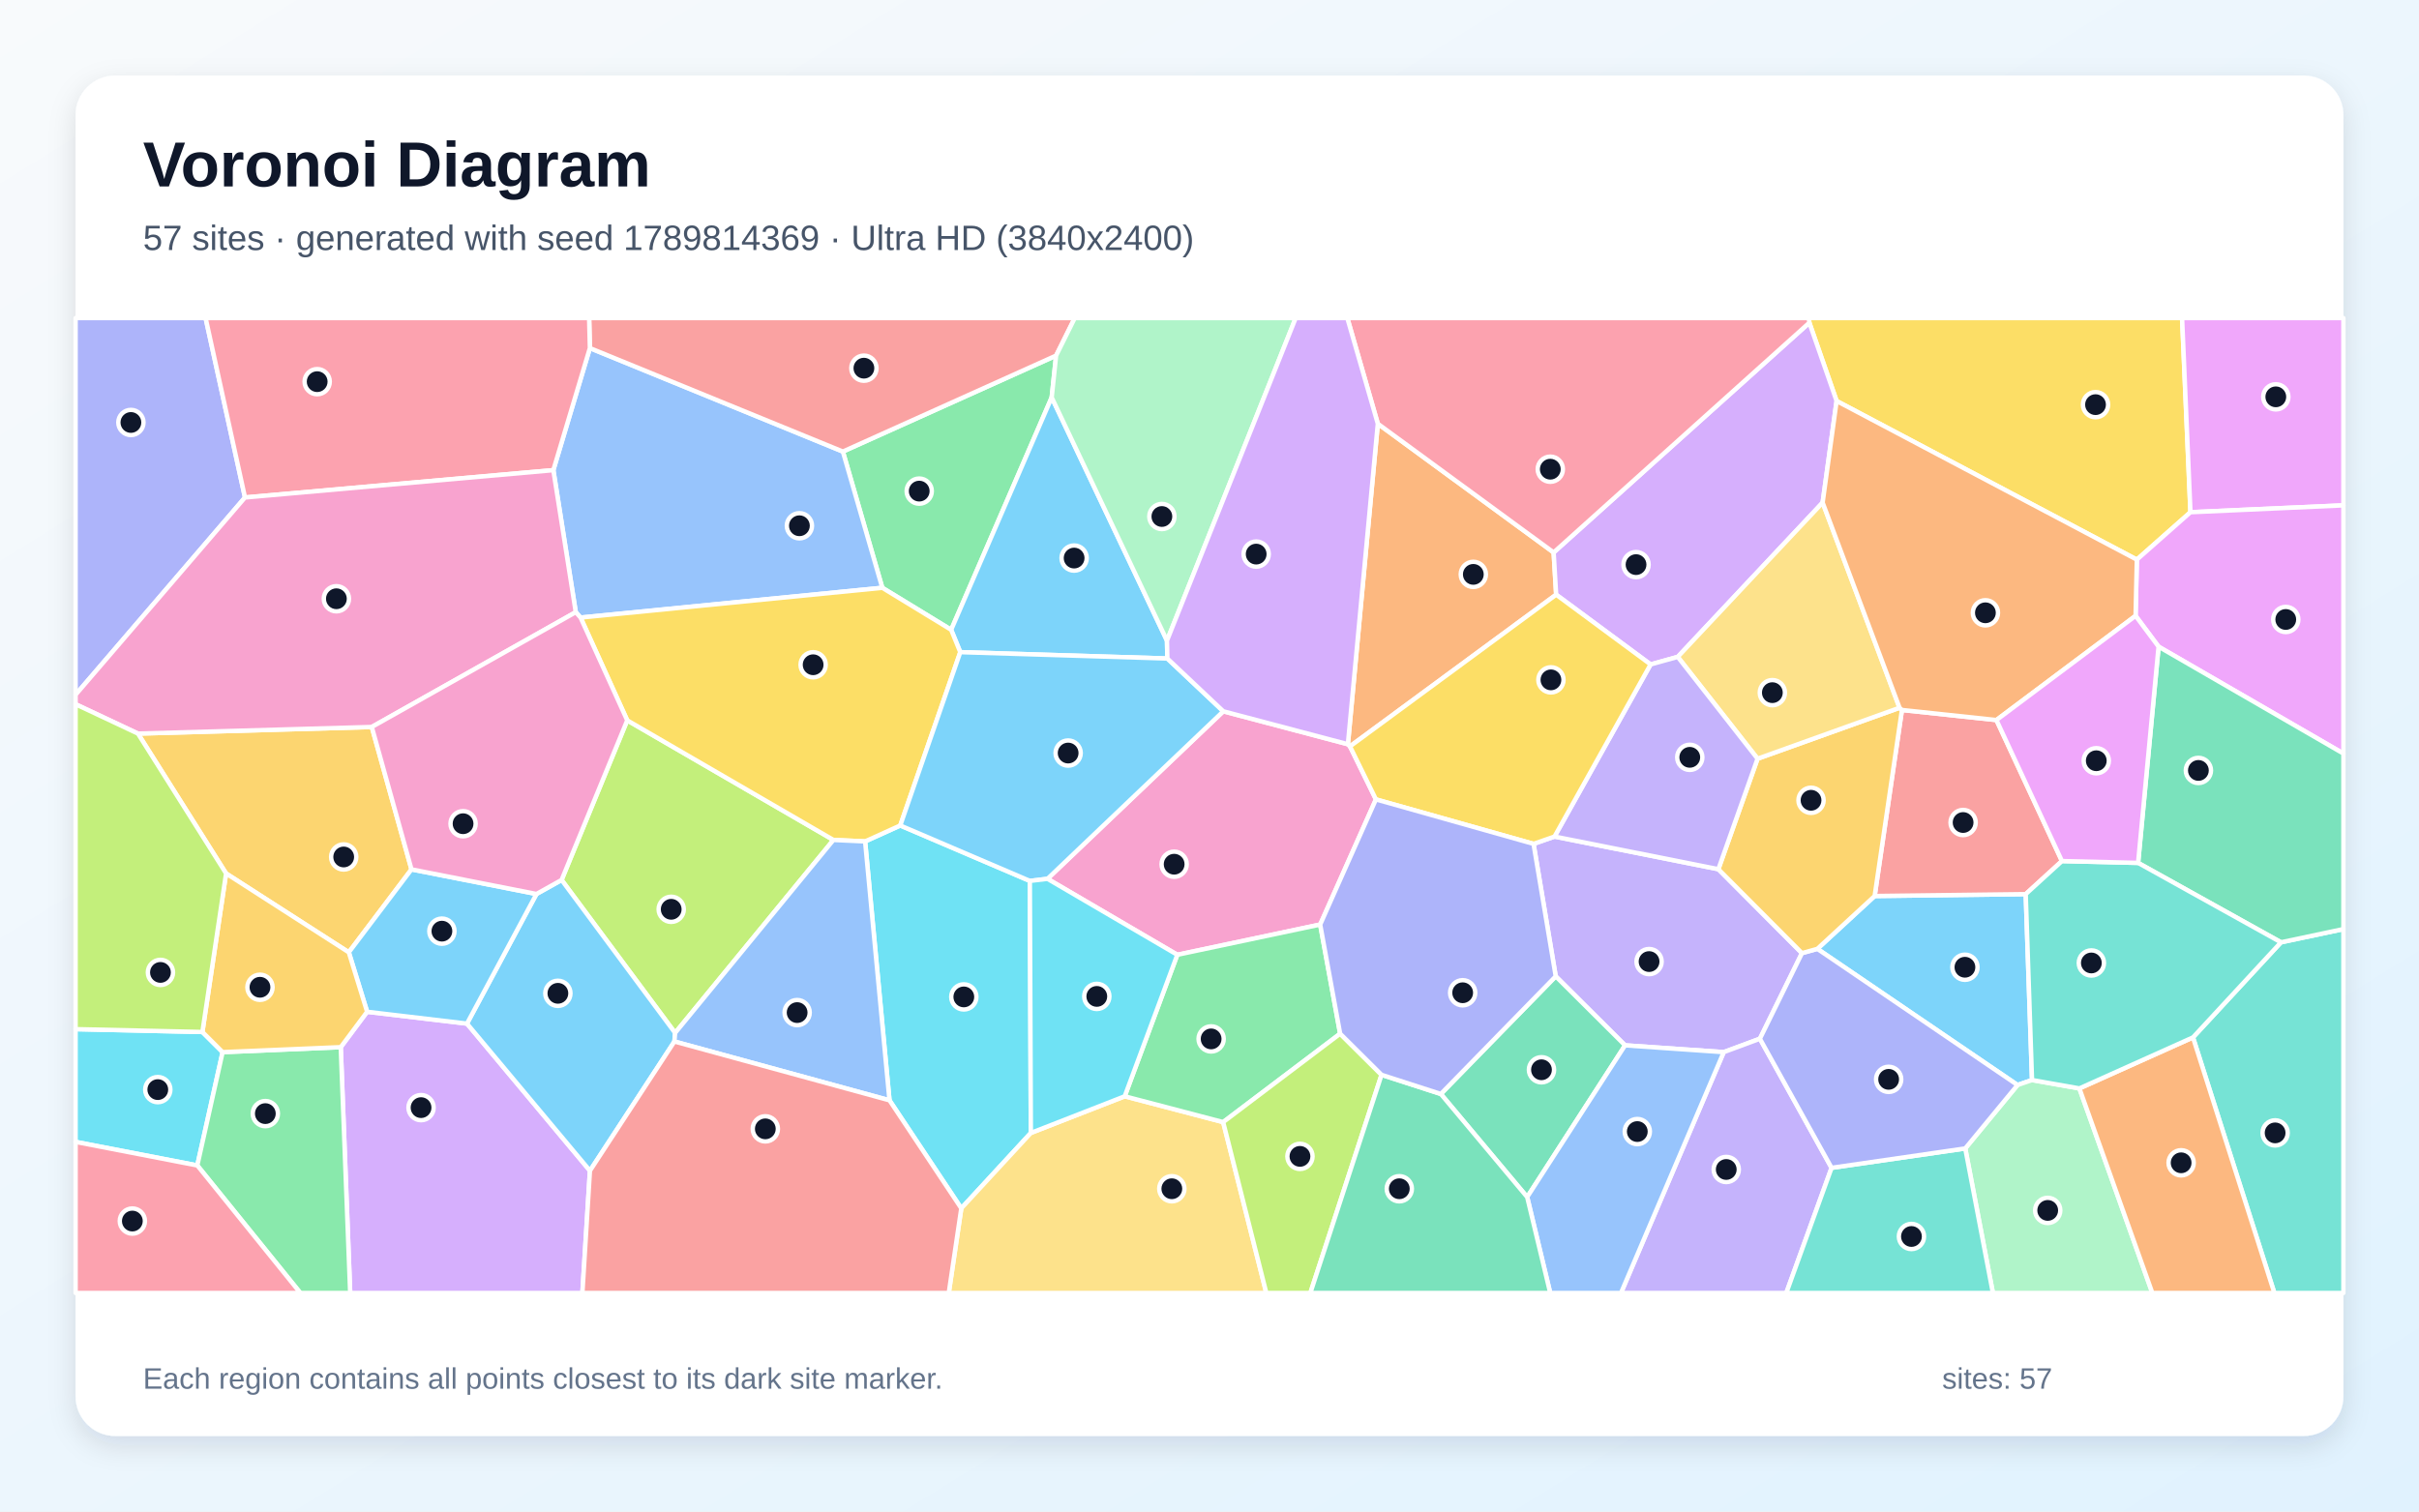
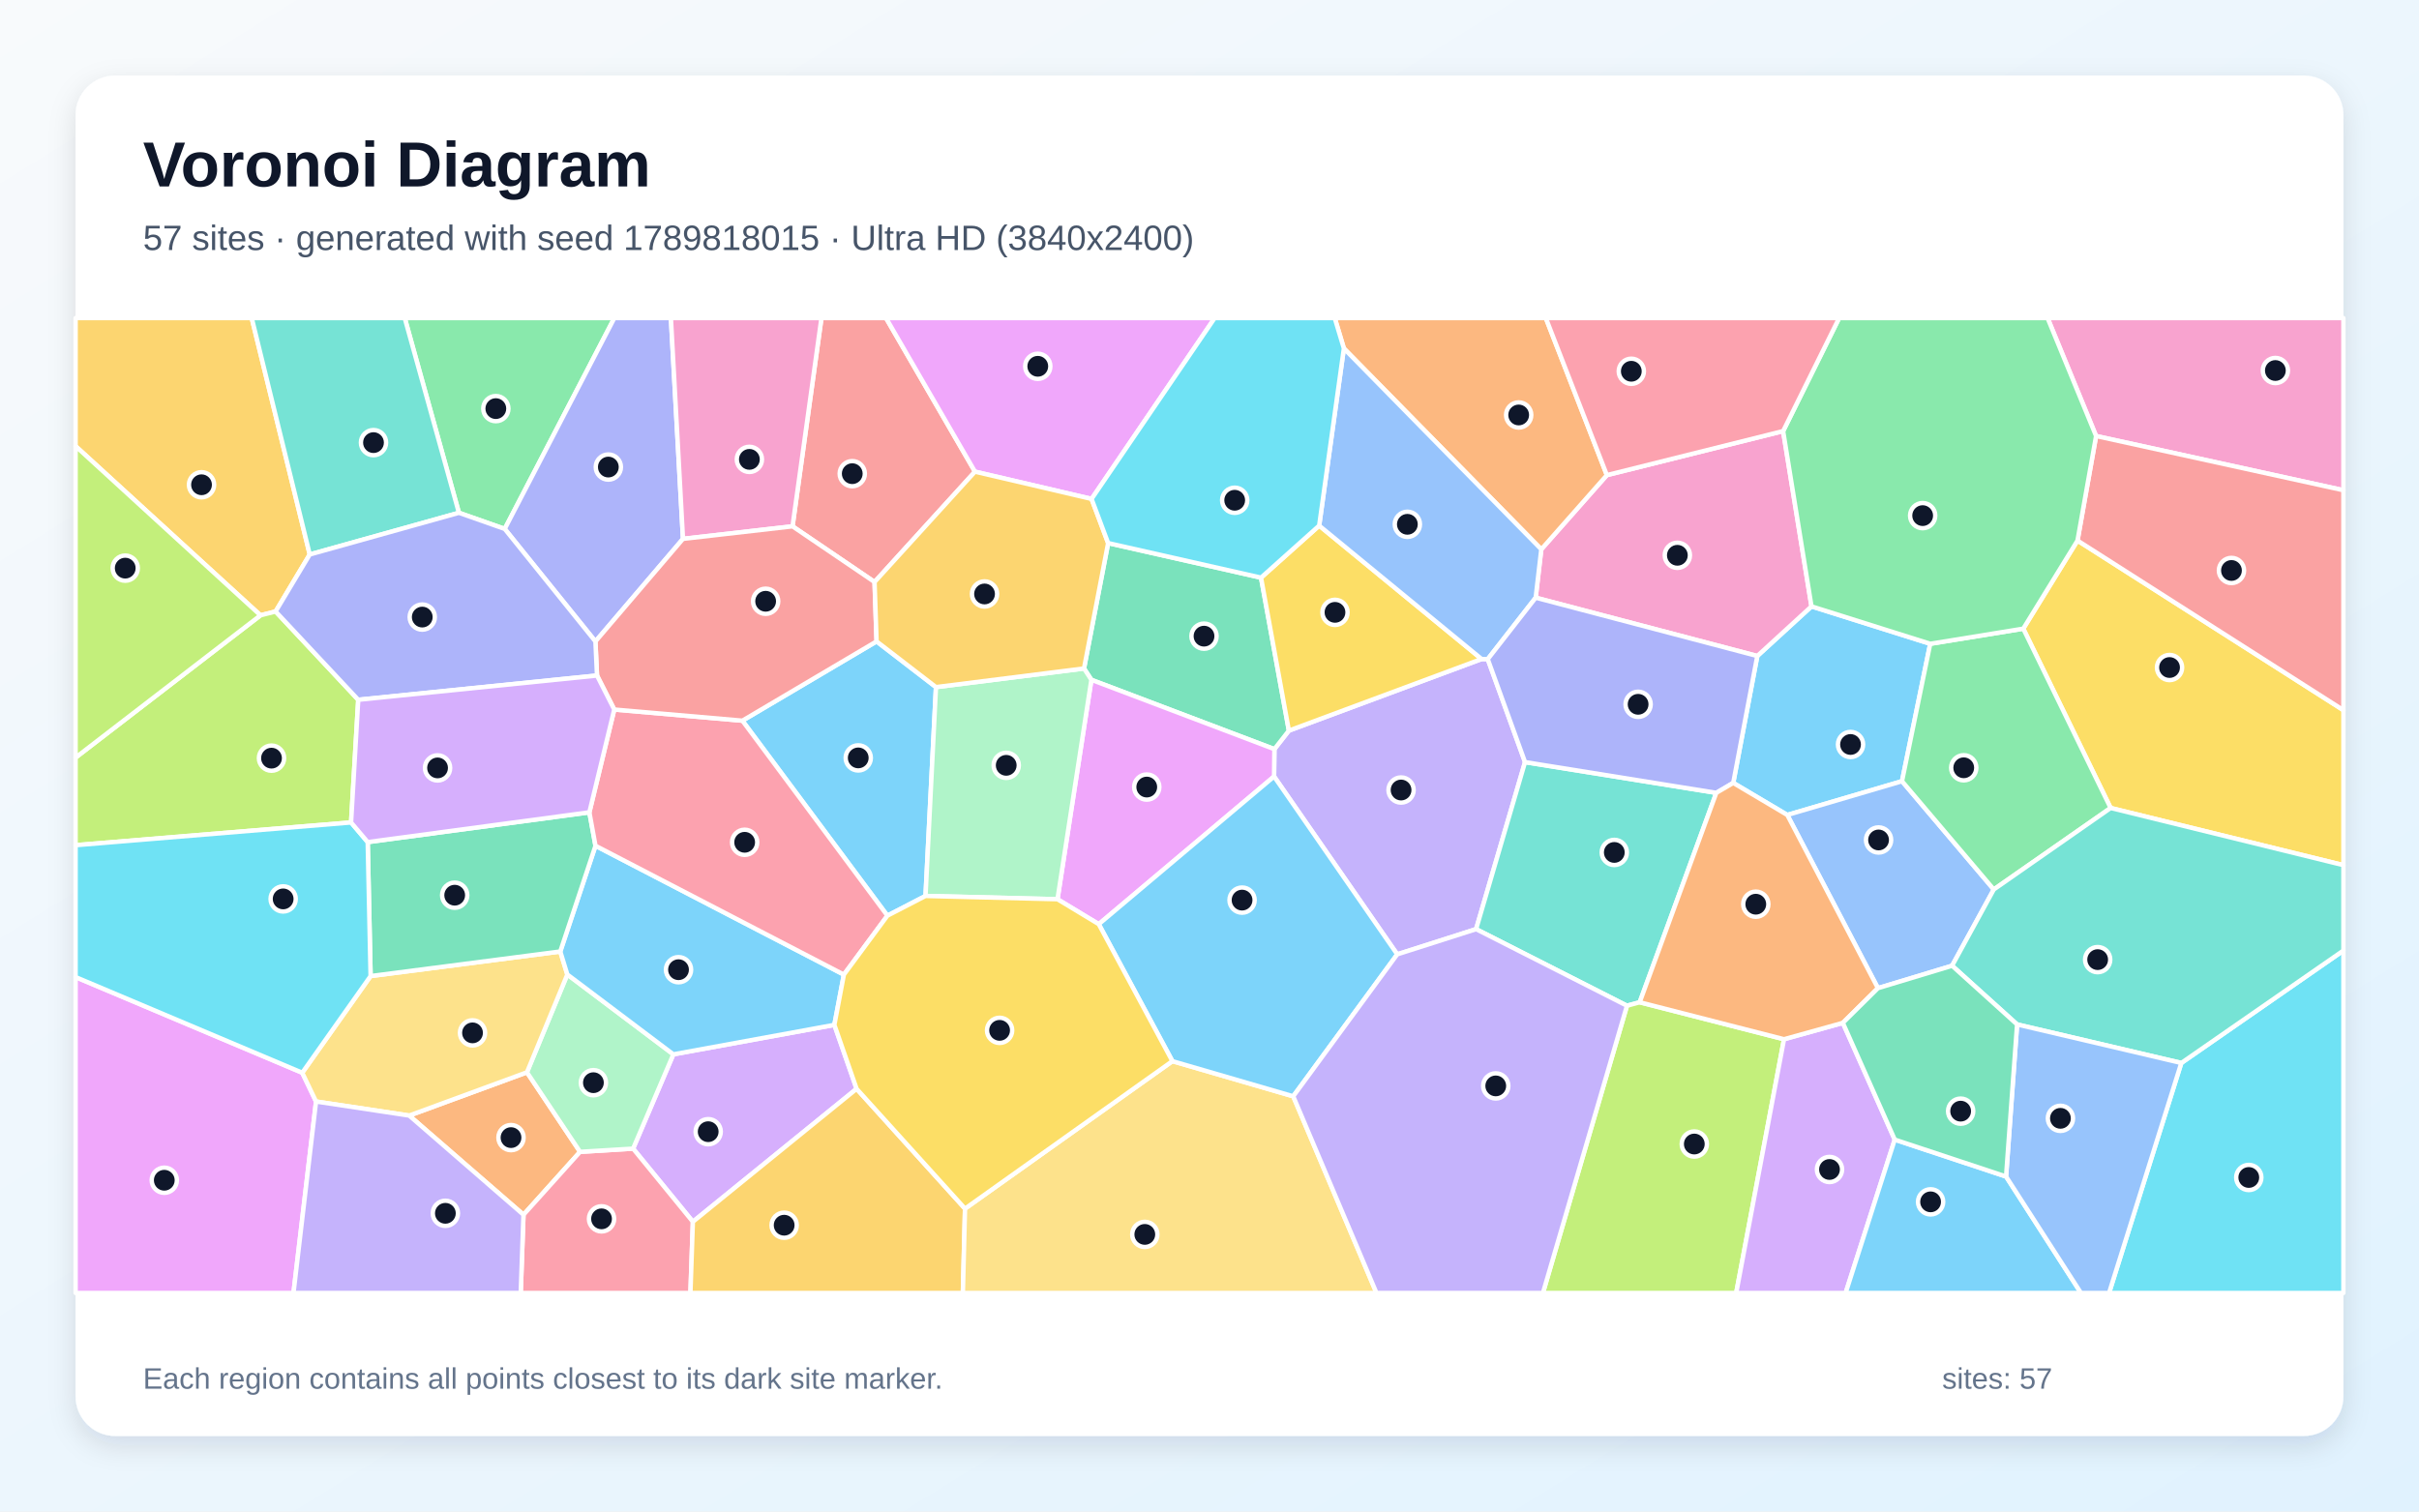
<svg xmlns="http://www.w3.org/2000/svg" width="3840" height="2400" viewBox="0 0 3840 2400" role="img" aria-labelledby="title description">
  <defs>
    <linearGradient id="background" x1="0" y1="0" x2="1" y2="1">
      <stop stop-color="#F8FAFC" />
      <stop offset="1" stop-color="#E0F2FE" />
    </linearGradient>
    <filter id="shadow" x="-5%" y="-5%" width="110%" height="110%">
      <feDropShadow dx="0" dy="15" stdDeviation="22" flood-color="#0F172A" flood-opacity=".12" />
    </filter>
  </defs>
  <rect width="3840" height="2400" fill="url(#background)" />
  <rect x="120" y="120" width="3600" height="2160" rx="63" fill="#FFFFFF" filter="url(#shadow)" />
  <g font-family="Arial, sans-serif">
    <text x="227" y="296" font-size="101" font-weight="700" fill="#0F172A">Voronoi Diagram</text>
-     <text x="227" y="397" font-size="56" fill="#475569">57 sites · generated with seed 1789814369 · Ultra HD (3840x2400)</text>
+     <text x="227" y="397" font-size="56" fill="#475569">57 sites · generated with seed 1789818015 · Ultra HD (3840x2400)</text>
  </g>
  <g stroke="#FFFFFF" stroke-width="7" stroke-linejoin="round">
-     <polygon points="2975.9,1422.7 3215.7,1419.7 3225.7,1714.9 3202.7,1722.8 2884.9,1506.6" fill="#38BDF8" fill-opacity="0.65" />
-     <polygon points="2434.4,1339.9 2467.7,1328.3 2727.8,1380.1 2860.5,1513.4 2793.7,1649.3 2736.3,1670.6 2579.7,1659.8 2469.6,1550.2" fill="#A78BFA" fill-opacity="0.65" />
-     <polygon points="2095.7,1468.0 1868.9,1516.0 1662.8,1395.4 1941.9,1129.4 2139.7,1181.7 2143.0,1185.1 2184.2,1269.3" fill="#F472B6" fill-opacity="0.65" />
-     <polygon points="2143.0,1185.1 2139.7,1181.7 2187.2,672.8 2466.3,877.2 2470.3,944.2" fill="#FB923C" fill-opacity="0.65" />
-     <polygon points="3477.2,813.3 3392.1,888.6 2915.5,636.7 2872.2,512.4 2871.4,505.0 3463.9,505.0" fill="#FACC15" fill-opacity="0.65" />
-     <polygon points="1669.5,631.0 1509.9,1000.0 1400.6,933.3 1338.0,717.0 1676.5,564.6" fill="#4ADE80" fill-opacity="0.65" />
-     <polygon points="3481.2,1647.2 3620.9,1496.2 3720.0,1475.2 3720.0,2053.0 3610.4,2053.0" fill="#2DD4BF" fill-opacity="0.65" />
-     <polygon points="921.6,980.6 914.0,972.0 878.4,746.5 936.4,552.7 1338.0,717.0 1400.6,933.3" fill="#60A5FA" fill-opacity="0.65" />
-     <polygon points="3477.2,813.3 3463.9,505.0 3720.0,505.0 3720.0,802.4" fill="#E879F9" fill-opacity="0.65" />
-     <polygon points="2424.3,1900.7 2287.2,1737.0 2469.6,1550.2 2579.7,1659.8" fill="#34D399" fill-opacity="0.65" />
-     <polygon points="1676.5,564.6 1338.0,717.0 936.4,552.7 935.2,505.0 1706.1,505.0" fill="#F87171" fill-opacity="0.65" />
-     <polygon points="388.9,789.9 120.0,1103.1 120.0,505.0 326.4,505.0" fill="#818CF8" fill-opacity="0.65" />
-     <polygon points="653.2,1380.4 553.7,1512.1 358.9,1386.9 219.0,1164.8 590.2,1154.3" fill="#FBBF24" fill-opacity="0.65" />
-     <polygon points="995.7,1143.8 1323.0,1333.7 1071.7,1640.1 891.5,1397.2" fill="#A3E635" fill-opacity="0.65" />
-     <polygon points="540.9,1662.7 582.8,1606.5 741.3,1625.3 936.5,1858.9 924.5,2053.0 555.9,2053.0" fill="#C084FC" fill-opacity="0.65" />
-     <polygon points="388.9,789.9 326.4,505.0 935.2,505.0 936.4,552.7 878.4,746.5" fill="#FB7185" fill-opacity="0.65" />
-     <polygon points="1412.0,1747.1 1373.3,1336.0 1429.1,1310.7 1634.8,1398.7 1636.4,1798.9 1526.0,1918.6" fill="#22D3EE" fill-opacity="0.65" />
-     <polygon points="3119.7,1823.5 3202.7,1722.8 3225.7,1714.9 3300.9,1728.2 3416.7,2053.0 3163.6,2053.0" fill="#86EFAC" fill-opacity="0.65" />
-     <polygon points="1526.0,1918.6 1636.4,1798.9 1785.4,1740.7 1941.7,1781.7 2010.2,2053.0 1506.1,2053.0" fill="#FCD34D" fill-opacity="0.65" />
-     <polygon points="1070.6,1653.7 936.5,1858.9 741.3,1625.3 851.6,1419.5 891.5,1397.2 1071.7,1640.1" fill="#38BDF8" fill-opacity="0.65" />
-     <polygon points="1852.5,1017.2 1853.1,1045.6 1524.4,1035.5 1509.9,1000.0 1669.5,631.0" fill="#38BDF8" fill-opacity="0.65" />
-     <polygon points="2736.3,1670.6 2793.7,1649.3 2907.5,1854.3 2835.6,2053.0 2573.2,2053.0" fill="#A78BFA" fill-opacity="0.65" />
-     <polygon points="590.2,1154.3 219.0,1164.8 120.0,1118.2 120.0,1103.1 388.9,789.9 878.4,746.5 914.0,972.0" fill="#F472B6" fill-opacity="0.65" />
-     <polygon points="3300.9,1728.2 3481.2,1647.2 3610.4,2053.0 3416.7,2053.0" fill="#FB923C" fill-opacity="0.65" />
-     <polygon points="1429.1,1310.7 1373.3,1336.0 1323.0,1333.7 995.7,1143.8 921.6,980.6 1400.6,933.3 1509.9,1000.0 1524.4,1035.5" fill="#FACC15" fill-opacity="0.65" />
-     <polygon points="2127.4,1641.3 1941.7,1781.7 1785.4,1740.7 1868.9,1516.0 2095.7,1468.0" fill="#4ADE80" fill-opacity="0.65" />
-     <polygon points="2907.5,1854.3 3119.7,1823.5 3163.6,2053.0 2835.6,2053.0" fill="#2DD4BF" fill-opacity="0.65" />
-     <polygon points="1070.6,1653.7 1071.7,1640.1 1323.0,1333.7 1373.3,1336.0 1412.0,1747.1" fill="#60A5FA" fill-opacity="0.65" />
-     <polygon points="3426.6,1026.8 3390.1,977.8 3392.1,888.6 3477.2,813.3 3720.0,802.4 3720.0,1196.5" fill="#E879F9" fill-opacity="0.65" />
-     <polygon points="3620.9,1496.2 3394.1,1370.1 3426.6,1026.8 3720.0,1196.5 3720.0,1475.2" fill="#34D399" fill-opacity="0.65" />
-     <polygon points="3169.2,1143.3 3273.2,1367.2 3215.7,1419.7 2975.9,1422.7 3019.2,1127.3" fill="#F87171" fill-opacity="0.65" />
-     <polygon points="2907.5,1854.3 2793.7,1649.3 2860.5,1513.4 2884.9,1506.6 3202.7,1722.8 3119.7,1823.5" fill="#818CF8" fill-opacity="0.65" />
-     <polygon points="2860.5,1513.4 2727.8,1380.1 2790.0,1204.7 3015.4,1123.8 3019.2,1127.3 2975.9,1422.7 2884.9,1506.6" fill="#FBBF24" fill-opacity="0.65" />
-     <polygon points="1941.7,1781.7 2127.4,1641.3 2193.1,1706.6 2080.1,2053.0 2010.2,2053.0" fill="#A3E635" fill-opacity="0.65" />
-     <polygon points="2893.3,798.0 2663.3,1043.0 2620.2,1055.0 2470.3,944.2 2466.3,877.2 2872.2,512.4 2915.5,636.7" fill="#C084FC" fill-opacity="0.65" />
-     <polygon points="2466.3,877.2 2187.2,672.8 2138.8,505.0 2871.4,505.0 2872.2,512.4" fill="#FB7185" fill-opacity="0.65" />
-     <polygon points="120.0,1813.1 120.0,1634.1 321.3,1638.6 353.4,1670.6 313.2,1850.5" fill="#22D3EE" fill-opacity="0.65" />
-     <polygon points="1852.5,1017.2 1669.5,631.0 1676.5,564.6 1706.1,505.0 2056.8,505.0" fill="#86EFAC" fill-opacity="0.65" />
-     <polygon points="3015.4,1123.8 2790.0,1204.7 2663.3,1043.0 2893.3,798.0" fill="#FCD34D" fill-opacity="0.65" />
-     <polygon points="1634.8,1398.7 1429.1,1310.7 1524.4,1035.5 1853.1,1045.6 1941.9,1129.4 1662.8,1395.4" fill="#38BDF8" fill-opacity="0.65" />
-     <polygon points="851.6,1419.5 741.3,1625.3 582.8,1606.5 553.7,1512.1 653.2,1380.4" fill="#38BDF8" fill-opacity="0.65" />
-     <polygon points="2620.2,1055.0 2663.3,1043.0 2790.0,1204.7 2727.8,1380.1 2467.7,1328.3" fill="#A78BFA" fill-opacity="0.65" />
-     <polygon points="995.7,1143.8 891.5,1397.2 851.6,1419.5 653.2,1380.4 590.2,1154.3 914.0,972.0 921.6,980.6" fill="#F472B6" fill-opacity="0.65" />
-     <polygon points="3390.1,977.8 3169.2,1143.3 3019.2,1127.3 3015.4,1123.8 2893.3,798.0 2915.5,636.7 3392.1,888.6" fill="#FB923C" fill-opacity="0.65" />
-     <polygon points="2184.2,1269.3 2143.0,1185.1 2470.3,944.2 2620.2,1055.0 2467.7,1328.3 2434.4,1339.9" fill="#FACC15" fill-opacity="0.65" />
-     <polygon points="313.2,1850.5 353.4,1670.6 540.9,1662.7 555.9,2053.0 476.8,2053.0" fill="#4ADE80" fill-opacity="0.65" />
-     <polygon points="3273.2,1367.2 3394.1,1370.1 3620.9,1496.2 3481.2,1647.2 3300.9,1728.2 3225.7,1714.9 3215.7,1419.7" fill="#2DD4BF" fill-opacity="0.65" />
-     <polygon points="2424.3,1900.7 2579.7,1659.8 2736.3,1670.6 2573.2,2053.0 2460.9,2053.0" fill="#60A5FA" fill-opacity="0.65" />
-     <polygon points="3390.1,977.8 3426.6,1026.8 3394.1,1370.1 3273.2,1367.2 3169.2,1143.3" fill="#E879F9" fill-opacity="0.65" />
-     <polygon points="2193.1,1706.6 2287.2,1737.0 2424.3,1900.7 2460.9,2053.0 2080.1,2053.0" fill="#34D399" fill-opacity="0.65" />
-     <polygon points="936.5,1858.9 1070.6,1653.7 1412.0,1747.1 1526.0,1918.6 1506.1,2053.0 924.5,2053.0" fill="#F87171" fill-opacity="0.65" />
-     <polygon points="2193.1,1706.6 2127.4,1641.3 2095.7,1468.0 2184.2,1269.3 2434.4,1339.9 2469.6,1550.2 2287.2,1737.0" fill="#818CF8" fill-opacity="0.65" />
-     <polygon points="353.4,1670.6 321.3,1638.6 358.9,1386.9 553.7,1512.1 582.8,1606.5 540.9,1662.7" fill="#FBBF24" fill-opacity="0.65" />
-     <polygon points="321.3,1638.6 120.0,1634.1 120.0,1118.2 219.0,1164.8 358.9,1386.9" fill="#A3E635" fill-opacity="0.65" />
-     <polygon points="2187.2,672.8 2139.7,1181.7 1941.9,1129.4 1853.1,1045.6 1852.5,1017.2 2056.8,505.0 2138.8,505.0" fill="#C084FC" fill-opacity="0.65" />
-     <polygon points="120.0,1813.1 313.2,1850.5 476.8,2053.0 120.0,2053.0" fill="#FB7185" fill-opacity="0.65" />
-     <polygon points="1785.4,1740.7 1636.4,1798.9 1634.8,1398.7 1662.8,1395.4 1868.9,1516.0" fill="#22D3EE" fill-opacity="0.65" />
+     <polygon points="3064.1,1022.2 3019.3,1240.4 2837.2,1294.0 2751.4,1243.1 2789.6,1041.6 2875.6,962.8" fill="#38BDF8" fill-opacity="0.65" />
+     <polygon points="2218.0,1515.3 2022.5,1232.9 2023.0,1189.5 2046.0,1160.1 2351.9,1046.4 2361.7,1046.6 2420.9,1210.1 2343.2,1475.3" fill="#A78BFA" fill-opacity="0.65" />
+     <polygon points="2437.8,949.0 2446.7,872.2 2550.8,754.4 2830.6,684.5 2875.6,962.8 2789.6,1041.6" fill="#F472B6" fill-opacity="0.65" />
+     <polygon points="649.6,1771.3 836.5,1702.6 920.8,1828.9 831.0,1928.8" fill="#FB923C" fill-opacity="0.65" />
+     <polygon points="3350.5,1282.9 3211.8,998.2 3297.9,858.3 3720.0,1127.6 3720.0,1373.7" fill="#FACC15" fill-opacity="0.65" />
+     <polygon points="801.2,839.8 728.5,814.2 642.5,505.0 975.2,505.0" fill="#4ADE80" fill-opacity="0.65" />
+     <polygon points="2602.9,1591.4 2582.7,1596.9 2343.2,1475.3 2420.9,1210.1 2724.5,1258.9" fill="#2DD4BF" fill-opacity="0.65" />
+     <polygon points="3098.8,1533.4 2981.1,1569.0 2837.2,1294.0 3019.3,1240.4 3165.0,1412.3" fill="#60A5FA" fill-opacity="0.65" />
+     <polygon points="120.0,1551.4 479.8,1703.3 501.7,1749.0 465.9,2053.0 120.0,2053.0" fill="#E879F9" fill-opacity="0.65" />
+     <polygon points="1732.5,1079.4 1720.8,1061.4 1759.1,862.3 2001.8,917.2 2046.0,1160.1 2023.0,1189.5" fill="#34D399" fill-opacity="0.65" />
+     <polygon points="1547.7,748.9 1388.3,924.1 1258.1,835.7 1304.0,505.0 1406.5,505.0" fill="#F87171" fill-opacity="0.65" />
+     <polygon points="1084.2,855.6 945.2,1018.5 801.2,839.8 975.2,505.0 1065.0,505.0" fill="#818CF8" fill-opacity="0.65" />
+     <polygon points="491.7,880.4 437.5,970.9 413.5,977.0 120.0,708.4 120.0,505.0 399.6,505.0" fill="#FBBF24" fill-opacity="0.65" />
+     <polygon points="413.5,977.0 437.5,970.9 568.7,1111.1 557.3,1305.9 120.0,1342.0 120.0,1202.9" fill="#A3E635" fill-opacity="0.65" />
+     <polygon points="1359.8,1728.8 1099.9,1939.9 1005.0,1823.8 1068.9,1674.1 1324.5,1627.3" fill="#C084FC" fill-opacity="0.65" />
+     <polygon points="831.0,1928.8 920.8,1828.9 1005.0,1823.8 1099.9,1939.9 1096.0,2053.0 826.6,2053.0" fill="#FB7185" fill-opacity="0.65" />
+     <polygon points="3462.7,1687.8 3720.0,1509.3 3720.0,2053.0 3348.0,2053.0" fill="#22D3EE" fill-opacity="0.65" />
+     <polygon points="1068.9,1674.1 1005.0,1823.8 920.8,1828.9 836.5,1702.6 900.6,1547.3" fill="#86EFAC" fill-opacity="0.65" />
+     <polygon points="588.3,1549.8 889.4,1510.8 900.6,1547.3 836.5,1702.6 649.6,1771.3 501.7,1749.0 479.8,1703.3" fill="#FCD34D" fill-opacity="0.65" />
+     <polygon points="1485.8,1091.0 1469.2,1422.6 1408.7,1453.9 1178.5,1144.3 1391.5,1018.4" fill="#38BDF8" fill-opacity="0.65" />
+     <polygon points="945.3,1342.9 1339.6,1547.5 1324.5,1627.3 1068.9,1674.1 900.6,1547.3 889.4,1510.8" fill="#38BDF8" fill-opacity="0.65" />
+     <polygon points="501.7,1749.0 649.6,1771.3 831.0,1928.8 826.6,2053.0 465.9,2053.0" fill="#A78BFA" fill-opacity="0.65" />
+     <polygon points="3327.4,692.3 3250.4,505.0 3720.0,505.0 3720.0,778.4" fill="#F472B6" fill-opacity="0.65" />
+     <polygon points="2550.8,754.4 2446.7,872.2 2133.3,553.2 2118.8,505.0 2453.9,505.0" fill="#FB923C" fill-opacity="0.65" />
+     <polygon points="2094.1,834.6 2351.9,1046.4 2046.0,1160.1 2001.8,917.2" fill="#FACC15" fill-opacity="0.65" />
+     <polygon points="3165.0,1412.3 3019.3,1240.4 3064.1,1022.2 3211.8,998.2 3350.5,1282.9" fill="#4ADE80" fill-opacity="0.65" />
+     <polygon points="728.5,814.2 491.7,880.4 399.6,505.0 642.5,505.0" fill="#2DD4BF" fill-opacity="0.65" />
+     <polygon points="2133.3,553.2 2446.7,872.2 2437.8,949.0 2361.7,1046.6 2351.9,1046.4 2094.1,834.6" fill="#60A5FA" fill-opacity="0.65" />
+     <polygon points="1744.2,1467.4 1678.7,1427.8 1732.5,1079.4 2023.0,1189.5 2022.5,1232.9" fill="#E879F9" fill-opacity="0.65" />
+     <polygon points="583.7,1337.1 935.6,1289.8 945.3,1342.9 889.4,1510.8 588.3,1549.8" fill="#34D399" fill-opacity="0.65" />
+     <polygon points="3297.9,858.3 3327.4,692.3 3720.0,778.4 3720.0,1127.6" fill="#F87171" fill-opacity="0.65" />
+     <polygon points="2724.5,1258.9 2420.9,1210.1 2361.7,1046.6 2437.8,949.0 2789.6,1041.6 2751.4,1243.1" fill="#818CF8" fill-opacity="0.65" />
+     <polygon points="1099.9,1939.9 1359.8,1728.8 1531.9,1919.1 1528.5,2053.0 1096.0,2053.0" fill="#FBBF24" fill-opacity="0.65" />
+     <polygon points="2582.7,1596.9 2602.9,1591.4 2832.0,1650.1 2756.1,2053.0 2449.3,2053.0" fill="#A3E635" fill-opacity="0.65" />
+     <polygon points="2832.0,1650.1 2925.4,1624.1 3007.8,1809.5 2929.8,2053.0 2756.1,2053.0" fill="#C084FC" fill-opacity="0.65" />
+     <polygon points="975.1,1126.6 1178.5,1144.3 1408.7,1453.9 1339.6,1547.5 945.3,1342.9 935.6,1289.8" fill="#FB7185" fill-opacity="0.65" />
+     <polygon points="583.7,1337.1 588.3,1549.8 479.8,1703.3 120.0,1551.4 120.0,1342.0 557.3,1305.9" fill="#22D3EE" fill-opacity="0.65" />
+     <polygon points="1678.7,1427.8 1469.2,1422.6 1485.8,1091.0 1720.8,1061.4 1732.5,1079.4" fill="#86EFAC" fill-opacity="0.65" />
+     <polygon points="1531.9,1919.1 1861.1,1684.9 2052.9,1740.7 2185.1,2053.0 1528.5,2053.0" fill="#FCD34D" fill-opacity="0.65" />
+     <polygon points="3007.8,1809.5 3184.5,1868.1 3303.4,2053.0 2929.8,2053.0" fill="#38BDF8" fill-opacity="0.65" />
+     <polygon points="2052.9,1740.7 1861.1,1684.9 1744.2,1467.4 2022.5,1232.9 2218.0,1515.3" fill="#38BDF8" fill-opacity="0.65" />
+     <polygon points="2052.9,1740.7 2218.0,1515.3 2343.2,1475.3 2582.7,1596.9 2449.3,2053.0 2185.1,2053.0" fill="#A78BFA" fill-opacity="0.65" />
+     <polygon points="1258.1,835.7 1084.2,855.6 1065.0,505.0 1304.0,505.0" fill="#F472B6" fill-opacity="0.65" />
+     <polygon points="2925.4,1624.1 2832.0,1650.1 2602.9,1591.4 2724.5,1258.9 2751.4,1243.1 2837.2,1294.0 2981.1,1569.0" fill="#FB923C" fill-opacity="0.65" />
+     <polygon points="1861.1,1684.9 1531.9,1919.1 1359.8,1728.8 1324.5,1627.3 1339.6,1547.5 1408.7,1453.9 1469.2,1422.6 1678.7,1427.8 1744.2,1467.4" fill="#FACC15" fill-opacity="0.65" />
+     <polygon points="3327.4,692.3 3297.9,858.3 3211.8,998.2 3064.1,1022.2 2875.6,962.8 2830.6,684.5 2919.5,505.0 3250.4,505.0" fill="#4ADE80" fill-opacity="0.65" />
+     <polygon points="3202.0,1626.6 3098.8,1533.4 3165.0,1412.3 3350.5,1282.9 3720.0,1373.7 3720.0,1509.3 3462.7,1687.8" fill="#2DD4BF" fill-opacity="0.65" />
+     <polygon points="3184.5,1868.1 3202.0,1626.6 3462.7,1687.8 3348.0,2053.0 3303.4,2053.0" fill="#60A5FA" fill-opacity="0.65" />
+     <polygon points="1732.8,792.2 1547.7,748.9 1406.5,505.0 1928.2,505.0" fill="#E879F9" fill-opacity="0.65" />
+     <polygon points="3184.5,1868.1 3007.8,1809.5 2925.4,1624.1 2981.1,1569.0 3098.8,1533.4 3202.0,1626.6" fill="#34D399" fill-opacity="0.65" />
+     <polygon points="1391.5,1018.4 1178.5,1144.3 975.1,1126.6 947.7,1072.6 945.2,1018.5 1084.2,855.6 1258.1,835.7 1388.3,924.1" fill="#F87171" fill-opacity="0.65" />
+     <polygon points="945.2,1018.5 947.7,1072.6 568.7,1111.1 437.5,970.9 491.7,880.4 728.5,814.2 801.2,839.8" fill="#818CF8" fill-opacity="0.65" />
+     <polygon points="1732.8,792.2 1759.1,862.3 1720.8,1061.4 1485.8,1091.0 1391.5,1018.4 1388.3,924.1 1547.7,748.9" fill="#FBBF24" fill-opacity="0.65" />
+     <polygon points="413.5,977.0 120.0,1202.9 120.0,708.4" fill="#A3E635" fill-opacity="0.65" />
+     <polygon points="947.7,1072.6 975.1,1126.6 935.6,1289.8 583.7,1337.1 557.3,1305.9 568.7,1111.1" fill="#C084FC" fill-opacity="0.65" />
+     <polygon points="2830.6,684.5 2550.8,754.4 2453.9,505.0 2919.5,505.0" fill="#FB7185" fill-opacity="0.65" />
+     <polygon points="2094.1,834.6 2001.8,917.2 1759.1,862.3 1732.8,792.2 1928.2,505.0 2118.8,505.0 2133.3,553.2" fill="#22D3EE" fill-opacity="0.65" />
  </g>
  <g>
-     <circle cx="3119.2" cy="1535.8" r="20" fill="#0F172A" stroke="#FFFFFF" stroke-width="7" />
-     <circle cx="2617.8" cy="1526.8" r="20" fill="#0F172A" stroke="#FFFFFF" stroke-width="7" />
-     <circle cx="1863.9" cy="1372.2" r="20" fill="#0F172A" stroke="#FFFFFF" stroke-width="7" />
-     <circle cx="2338.8" cy="912.0" r="20" fill="#0F172A" stroke="#FFFFFF" stroke-width="7" />
-     <circle cx="3326.5" cy="642.5" r="20" fill="#0F172A" stroke="#FFFFFF" stroke-width="7" />
-     <circle cx="1459.2" cy="779.8" r="20" fill="#0F172A" stroke="#FFFFFF" stroke-width="7" />
-     <circle cx="3611.6" cy="1798.8" r="20" fill="#0F172A" stroke="#FFFFFF" stroke-width="7" />
-     <circle cx="1269.0" cy="834.8" r="20" fill="#0F172A" stroke="#FFFFFF" stroke-width="7" />
-     <circle cx="3612.7" cy="630.1" r="20" fill="#0F172A" stroke="#FFFFFF" stroke-width="7" />
-     <circle cx="2447.0" cy="1698.6" r="20" fill="#0F172A" stroke="#FFFFFF" stroke-width="7" />
-     <circle cx="1371.4" cy="584.6" r="20" fill="#0F172A" stroke="#FFFFFF" stroke-width="7" />
-     <circle cx="207.8" cy="670.8" r="20" fill="#0F172A" stroke="#FFFFFF" stroke-width="7" />
-     <circle cx="545.6" cy="1360.7" r="20" fill="#0F172A" stroke="#FFFFFF" stroke-width="7" />
-     <circle cx="1065.5" cy="1443.8" r="20" fill="#0F172A" stroke="#FFFFFF" stroke-width="7" />
-     <circle cx="668.4" cy="1758.7" r="20" fill="#0F172A" stroke="#FFFFFF" stroke-width="7" />
-     <circle cx="503.5" cy="606.0" r="20" fill="#0F172A" stroke="#FFFFFF" stroke-width="7" />
-     <circle cx="1530.0" cy="1582.9" r="20" fill="#0F172A" stroke="#FFFFFF" stroke-width="7" />
-     <circle cx="3250.6" cy="1921.9" r="20" fill="#0F172A" stroke="#FFFFFF" stroke-width="7" />
-     <circle cx="1860.2" cy="1887.5" r="20" fill="#0F172A" stroke="#FFFFFF" stroke-width="7" />
-     <circle cx="885.6" cy="1577.2" r="20" fill="#0F172A" stroke="#FFFFFF" stroke-width="7" />
-     <circle cx="1705.1" cy="886.1" r="20" fill="#0F172A" stroke="#FFFFFF" stroke-width="7" />
-     <circle cx="2740.3" cy="1856.9" r="20" fill="#0F172A" stroke="#FFFFFF" stroke-width="7" />
-     <circle cx="534.0" cy="950.7" r="20" fill="#0F172A" stroke="#FFFFFF" stroke-width="7" />
-     <circle cx="3462.4" cy="1846.3" r="20" fill="#0F172A" stroke="#FFFFFF" stroke-width="7" />
-     <circle cx="1290.8" cy="1055.5" r="20" fill="#0F172A" stroke="#FFFFFF" stroke-width="7" />
-     <circle cx="1922.6" cy="1649.6" r="20" fill="#0F172A" stroke="#FFFFFF" stroke-width="7" />
-     <circle cx="3034.3" cy="1963.3" r="20" fill="#0F172A" stroke="#FFFFFF" stroke-width="7" />
-     <circle cx="1265.4" cy="1607.8" r="20" fill="#0F172A" stroke="#FFFFFF" stroke-width="7" />
-     <circle cx="3628.5" cy="983.6" r="20" fill="#0F172A" stroke="#FFFFFF" stroke-width="7" />
-     <circle cx="3489.8" cy="1223.3" r="20" fill="#0F172A" stroke="#FFFFFF" stroke-width="7" />
-     <circle cx="3116.3" cy="1306.0" r="20" fill="#0F172A" stroke="#FFFFFF" stroke-width="7" />
-     <circle cx="2998.1" cy="1713.8" r="20" fill="#0F172A" stroke="#FFFFFF" stroke-width="7" />
-     <circle cx="2874.9" cy="1270.7" r="20" fill="#0F172A" stroke="#FFFFFF" stroke-width="7" />
-     <circle cx="2063.6" cy="1836.1" r="20" fill="#0F172A" stroke="#FFFFFF" stroke-width="7" />
-     <circle cx="2597.1" cy="896.5" r="20" fill="#0F172A" stroke="#FFFFFF" stroke-width="7" />
-     <circle cx="2461.0" cy="745.0" r="20" fill="#0F172A" stroke="#FFFFFF" stroke-width="7" />
-     <circle cx="250.5" cy="1730.1" r="20" fill="#0F172A" stroke="#FFFFFF" stroke-width="7" />
-     <circle cx="1844.4" cy="820.1" r="20" fill="#0F172A" stroke="#FFFFFF" stroke-width="7" />
-     <circle cx="2813.5" cy="1099.8" r="20" fill="#0F172A" stroke="#FFFFFF" stroke-width="7" />
-     <circle cx="1695.6" cy="1195.7" r="20" fill="#0F172A" stroke="#FFFFFF" stroke-width="7" />
-     <circle cx="701.5" cy="1478.5" r="20" fill="#0F172A" stroke="#FFFFFF" stroke-width="7" />
-     <circle cx="2682.4" cy="1202.5" r="20" fill="#0F172A" stroke="#FFFFFF" stroke-width="7" />
-     <circle cx="735.1" cy="1307.9" r="20" fill="#0F172A" stroke="#FFFFFF" stroke-width="7" />
-     <circle cx="3151.7" cy="973.0" r="20" fill="#0F172A" stroke="#FFFFFF" stroke-width="7" />
-     <circle cx="2462.0" cy="1079.5" r="20" fill="#0F172A" stroke="#FFFFFF" stroke-width="7" />
-     <circle cx="421.2" cy="1768.2" r="20" fill="#0F172A" stroke="#FFFFFF" stroke-width="7" />
-     <circle cx="3319.9" cy="1529.0" r="20" fill="#0F172A" stroke="#FFFFFF" stroke-width="7" />
-     <circle cx="2599.1" cy="1796.7" r="20" fill="#0F172A" stroke="#FFFFFF" stroke-width="7" />
-     <circle cx="3327.7" cy="1207.9" r="20" fill="#0F172A" stroke="#FFFFFF" stroke-width="7" />
-     <circle cx="2221.3" cy="1887.5" r="20" fill="#0F172A" stroke="#FFFFFF" stroke-width="7" />
-     <circle cx="1214.9" cy="1792.4" r="20" fill="#0F172A" stroke="#FFFFFF" stroke-width="7" />
-     <circle cx="2321.9" cy="1576.3" r="20" fill="#0F172A" stroke="#FFFFFF" stroke-width="7" />
-     <circle cx="412.7" cy="1567.6" r="20" fill="#0F172A" stroke="#FFFFFF" stroke-width="7" />
-     <circle cx="254.7" cy="1544.0" r="20" fill="#0F172A" stroke="#FFFFFF" stroke-width="7" />
-     <circle cx="1994.1" cy="879.8" r="20" fill="#0F172A" stroke="#FFFFFF" stroke-width="7" />
-     <circle cx="210.1" cy="1938.8" r="20" fill="#0F172A" stroke="#FFFFFF" stroke-width="7" />
-     <circle cx="1741.1" cy="1582.1" r="20" fill="#0F172A" stroke="#FFFFFF" stroke-width="7" />
+     <circle cx="2937.6" cy="1182.1" r="20" fill="#0F172A" stroke="#FFFFFF" stroke-width="7" />
+     <circle cx="2224.1" cy="1254.4" r="20" fill="#0F172A" stroke="#FFFFFF" stroke-width="7" />
+     <circle cx="2662.7" cy="881.7" r="20" fill="#0F172A" stroke="#FFFFFF" stroke-width="7" />
+     <circle cx="811.2" cy="1806.3" r="20" fill="#0F172A" stroke="#FFFFFF" stroke-width="7" />
+     <circle cx="3444.0" cy="1059.9" r="20" fill="#0F172A" stroke="#FFFFFF" stroke-width="7" />
+     <circle cx="787.1" cy="648.8" r="20" fill="#0F172A" stroke="#FFFFFF" stroke-width="7" />
+     <circle cx="2562.6" cy="1353.5" r="20" fill="#0F172A" stroke="#FFFFFF" stroke-width="7" />
+     <circle cx="2982.1" cy="1333.7" r="20" fill="#0F172A" stroke="#FFFFFF" stroke-width="7" />
+     <circle cx="260.8" cy="1874.0" r="20" fill="#0F172A" stroke="#FFFFFF" stroke-width="7" />
+     <circle cx="1911.3" cy="1010.1" r="20" fill="#0F172A" stroke="#FFFFFF" stroke-width="7" />
+     <circle cx="1352.9" cy="752.1" r="20" fill="#0F172A" stroke="#FFFFFF" stroke-width="7" />
+     <circle cx="965.7" cy="741.6" r="20" fill="#0F172A" stroke="#FFFFFF" stroke-width="7" />
+     <circle cx="319.9" cy="769.7" r="20" fill="#0F172A" stroke="#FFFFFF" stroke-width="7" />
+     <circle cx="431.0" cy="1203.8" r="20" fill="#0F172A" stroke="#FFFFFF" stroke-width="7" />
+     <circle cx="1124.2" cy="1796.9" r="20" fill="#0F172A" stroke="#FFFFFF" stroke-width="7" />
+     <circle cx="954.9" cy="1935.3" r="20" fill="#0F172A" stroke="#FFFFFF" stroke-width="7" />
+     <circle cx="3569.8" cy="1869.6" r="20" fill="#0F172A" stroke="#FFFFFF" stroke-width="7" />
+     <circle cx="942.0" cy="1719.1" r="20" fill="#0F172A" stroke="#FFFFFF" stroke-width="7" />
+     <circle cx="750.1" cy="1640.0" r="20" fill="#0F172A" stroke="#FFFFFF" stroke-width="7" />
+     <circle cx="1362.4" cy="1203.4" r="20" fill="#0F172A" stroke="#FFFFFF" stroke-width="7" />
+     <circle cx="1077.1" cy="1539.7" r="20" fill="#0F172A" stroke="#FFFFFF" stroke-width="7" />
+     <circle cx="707.0" cy="1926.5" r="20" fill="#0F172A" stroke="#FFFFFF" stroke-width="7" />
+     <circle cx="3612.0" cy="588.3" r="20" fill="#0F172A" stroke="#FFFFFF" stroke-width="7" />
+     <circle cx="2410.8" cy="658.9" r="20" fill="#0F172A" stroke="#FFFFFF" stroke-width="7" />
+     <circle cx="2119.2" cy="972.3" r="20" fill="#0F172A" stroke="#FFFFFF" stroke-width="7" />
+     <circle cx="3117.3" cy="1219.1" r="20" fill="#0F172A" stroke="#FFFFFF" stroke-width="7" />
+     <circle cx="592.9" cy="702.8" r="20" fill="#0F172A" stroke="#FFFFFF" stroke-width="7" />
+     <circle cx="2234.1" cy="832.5" r="20" fill="#0F172A" stroke="#FFFFFF" stroke-width="7" />
+     <circle cx="1820.4" cy="1249.7" r="20" fill="#0F172A" stroke="#FFFFFF" stroke-width="7" />
+     <circle cx="721.8" cy="1421.4" r="20" fill="#0F172A" stroke="#FFFFFF" stroke-width="7" />
+     <circle cx="3542.3" cy="905.8" r="20" fill="#0F172A" stroke="#FFFFFF" stroke-width="7" />
+     <circle cx="2600.4" cy="1118.3" r="20" fill="#0F172A" stroke="#FFFFFF" stroke-width="7" />
+     <circle cx="1244.8" cy="1945.4" r="20" fill="#0F172A" stroke="#FFFFFF" stroke-width="7" />
+     <circle cx="2689.6" cy="1816.5" r="20" fill="#0F172A" stroke="#FFFFFF" stroke-width="7" />
+     <circle cx="2904.2" cy="1856.9" r="20" fill="#0F172A" stroke="#FFFFFF" stroke-width="7" />
+     <circle cx="1182.1" cy="1337.4" r="20" fill="#0F172A" stroke="#FFFFFF" stroke-width="7" />
+     <circle cx="449.5" cy="1427.3" r="20" fill="#0F172A" stroke="#FFFFFF" stroke-width="7" />
+     <circle cx="1597.3" cy="1215.2" r="20" fill="#0F172A" stroke="#FFFFFF" stroke-width="7" />
+     <circle cx="1817.3" cy="1960.0" r="20" fill="#0F172A" stroke="#FFFFFF" stroke-width="7" />
+     <circle cx="3064.7" cy="1908.3" r="20" fill="#0F172A" stroke="#FFFFFF" stroke-width="7" />
+     <circle cx="1971.7" cy="1429.2" r="20" fill="#0F172A" stroke="#FFFFFF" stroke-width="7" />
+     <circle cx="2374.4" cy="1724.2" r="20" fill="#0F172A" stroke="#FFFFFF" stroke-width="7" />
+     <circle cx="1189.6" cy="729.4" r="20" fill="#0F172A" stroke="#FFFFFF" stroke-width="7" />
+     <circle cx="2787.2" cy="1435.7" r="20" fill="#0F172A" stroke="#FFFFFF" stroke-width="7" />
+     <circle cx="1586.8" cy="1636.0" r="20" fill="#0F172A" stroke="#FFFFFF" stroke-width="7" />
+     <circle cx="3052.1" cy="818.7" r="20" fill="#0F172A" stroke="#FFFFFF" stroke-width="7" />
+     <circle cx="3329.9" cy="1523.7" r="20" fill="#0F172A" stroke="#FFFFFF" stroke-width="7" />
+     <circle cx="3270.8" cy="1775.7" r="20" fill="#0F172A" stroke="#FFFFFF" stroke-width="7" />
+     <circle cx="1647.4" cy="581.6" r="20" fill="#0F172A" stroke="#FFFFFF" stroke-width="7" />
+     <circle cx="3112.4" cy="1764.3" r="20" fill="#0F172A" stroke="#FFFFFF" stroke-width="7" />
+     <circle cx="1215.4" cy="954.7" r="20" fill="#0F172A" stroke="#FFFFFF" stroke-width="7" />
+     <circle cx="670.3" cy="979.8" r="20" fill="#0F172A" stroke="#FFFFFF" stroke-width="7" />
+     <circle cx="1562.9" cy="943.1" r="20" fill="#0F172A" stroke="#FFFFFF" stroke-width="7" />
+     <circle cx="198.8" cy="902.1" r="20" fill="#0F172A" stroke="#FFFFFF" stroke-width="7" />
+     <circle cx="694.6" cy="1219.3" r="20" fill="#0F172A" stroke="#FFFFFF" stroke-width="7" />
+     <circle cx="2589.6" cy="589.5" r="20" fill="#0F172A" stroke="#FFFFFF" stroke-width="7" />
+     <circle cx="1960.0" cy="794.3" r="20" fill="#0F172A" stroke="#FFFFFF" stroke-width="7" />
  </g>
  <g font-family="Arial, sans-serif" font-size="47" fill="#64748B">
    <text x="227" y="2205">Each region contains all points closest to its dark site marker.</text>
    <text x="3083" y="2205">sites: 57</text>
  </g>
</svg>
